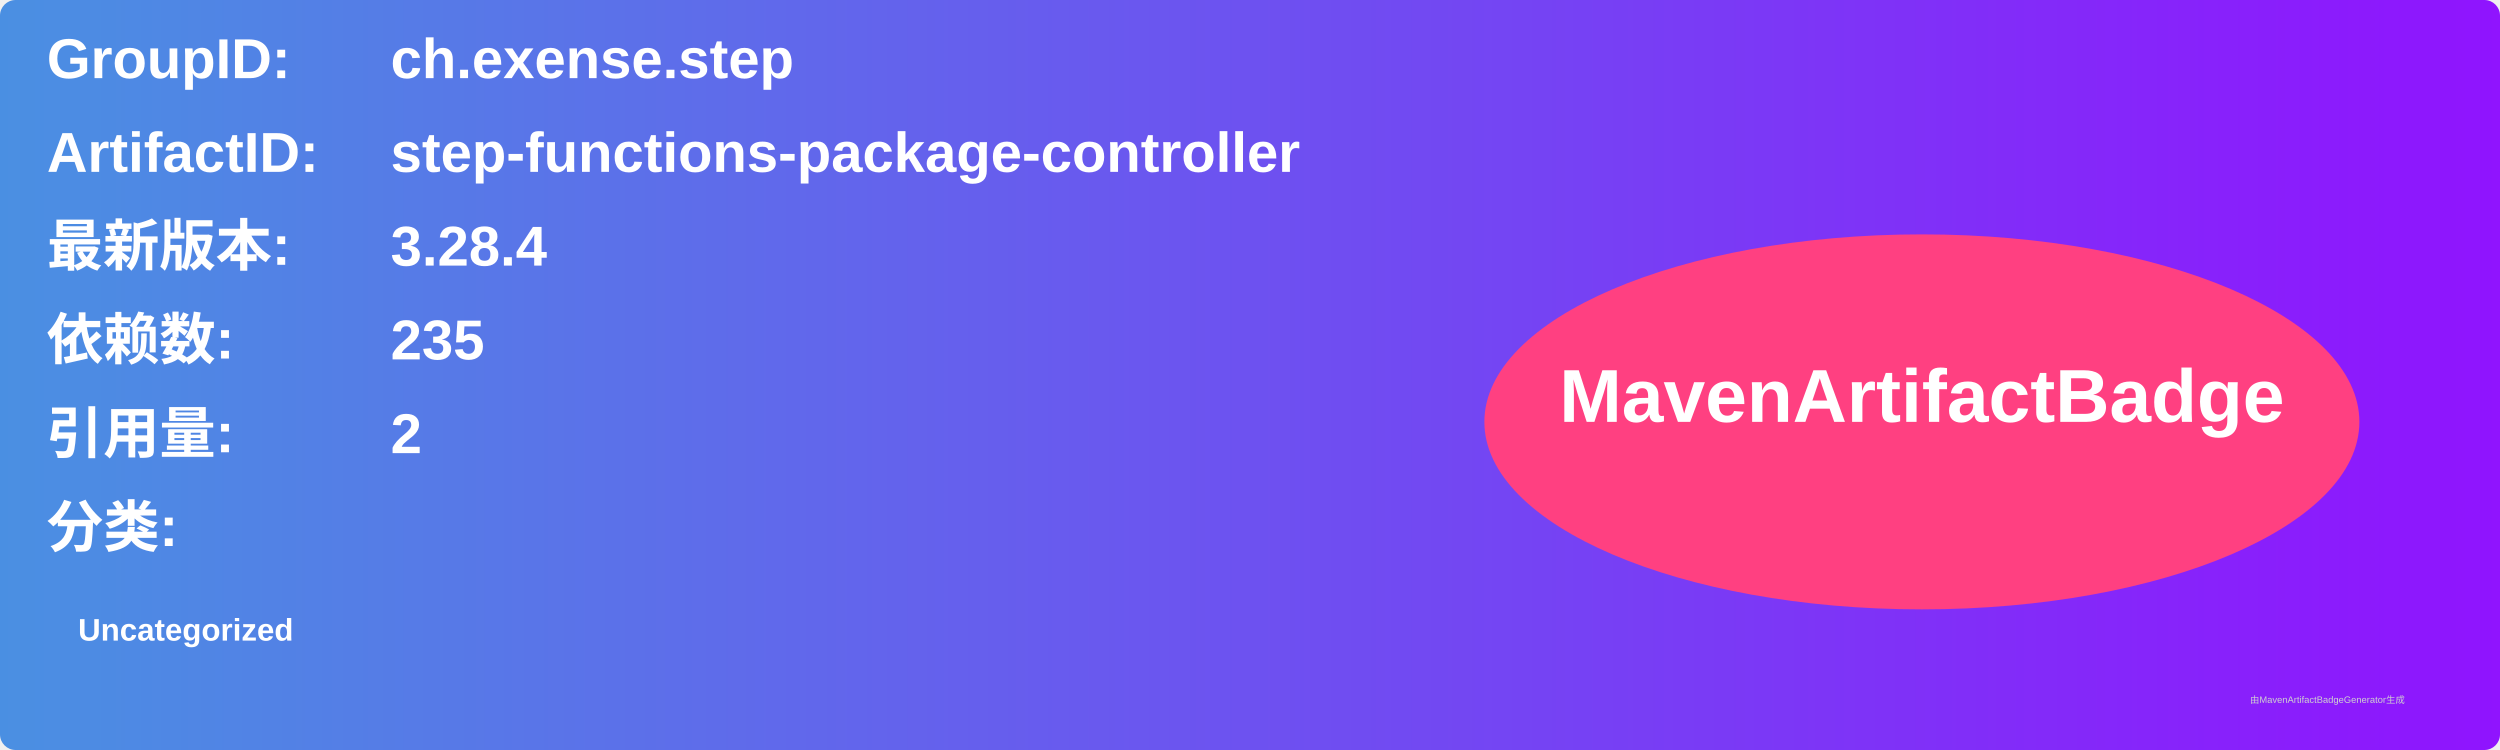
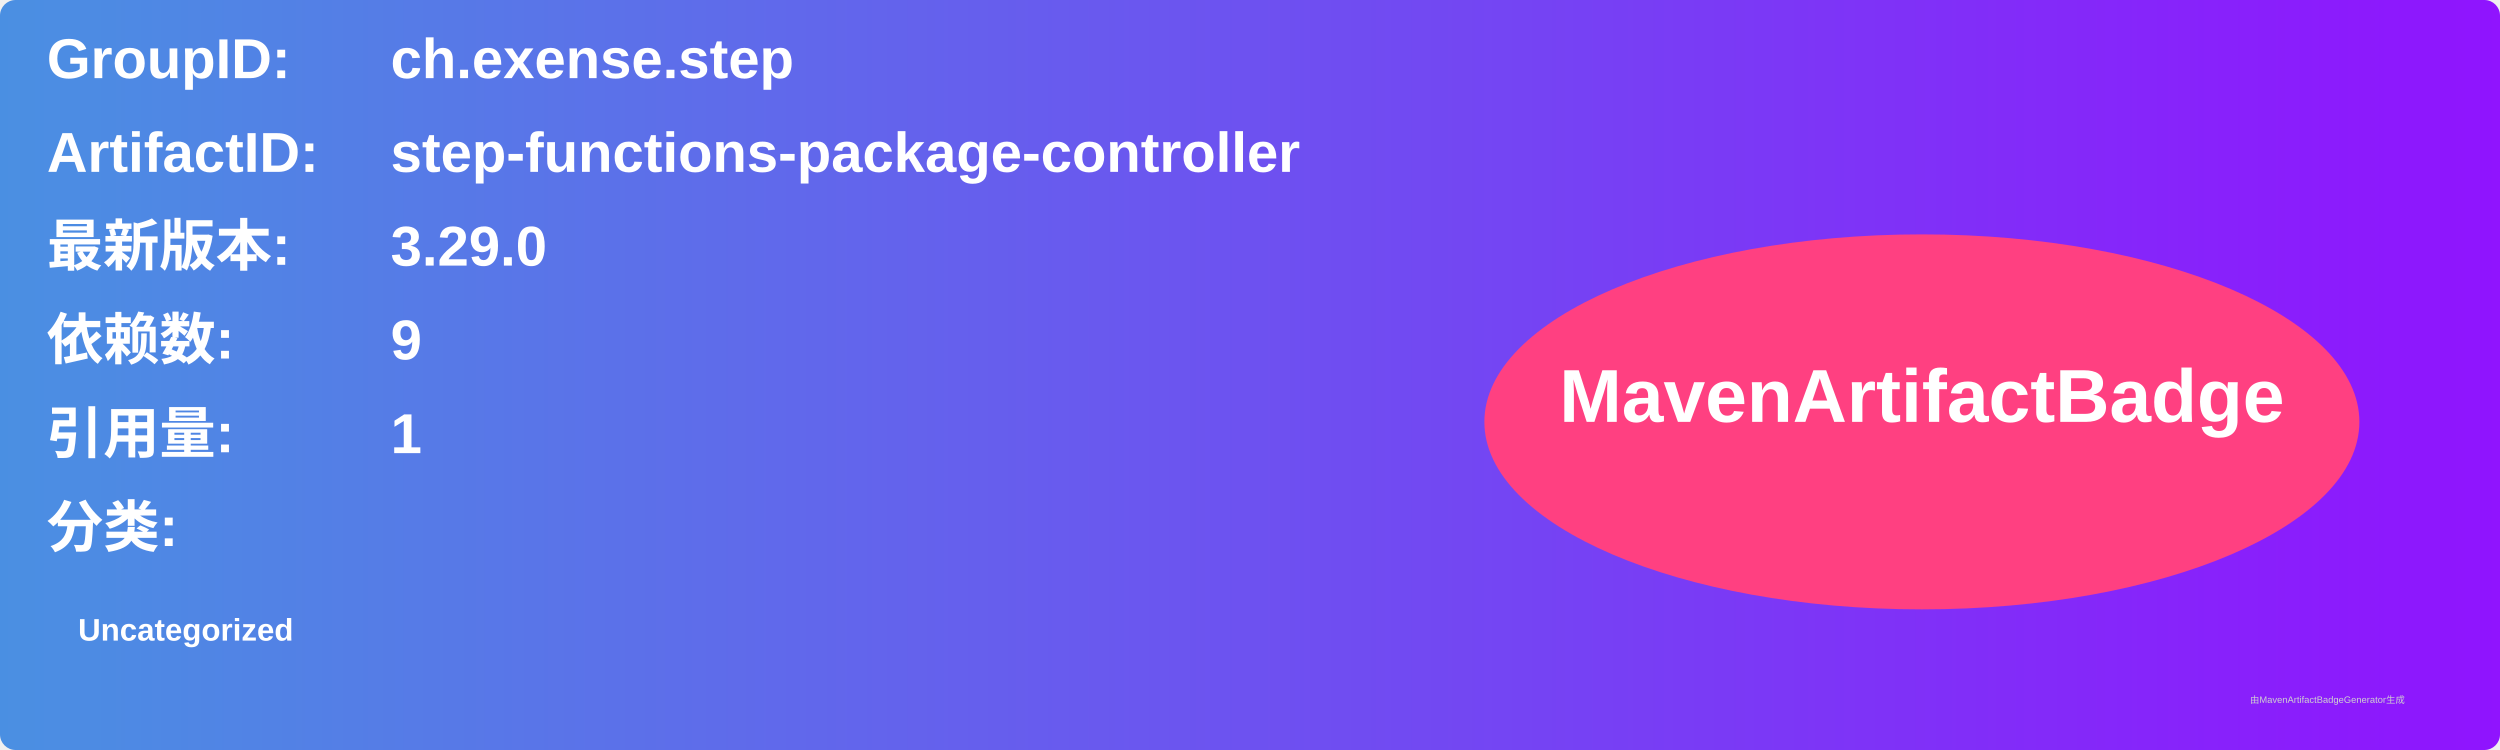
<svg xmlns="http://www.w3.org/2000/svg" width="800" height="240" viewBox="0 0 800 240">
  <linearGradient id="grad" x1="0%" y1="0%" x2="100%" y2="0%">
    <stop offset="0%" stop-color="#4a90e2" />
    <stop offset="100%" stop-color="#9013fe" />
  </linearGradient>
  <rect width="100%" height="100%" rx="5" ry="5" fill="url(#grad)" />
  <g transform="translate(15, 15)">
    <text x="0" y="10" font-family="Arial" font-size="18" fill="white" font-weight="bold" width="260">GroupID:</text>
    <text x="110" y="10" font-family="Arial" font-size="18" fill="white" font-weight="bold" width="460">ch.exense.step</text>
    <text x="0" y="40" font-family="Arial" font-size="18" fill="white" font-weight="bold" width="260">ArtifactID:</text>
    <text x="110" y="40" font-family="Arial" font-size="18" fill="white" font-weight="bold" width="460">step-functions-package-controller</text>
    <text x="0" y="70" font-family="Arial" font-size="18" fill="white" font-weight="bold">最新版本:</text>
    <text x="110" y="70" font-family="Arial" font-size="18" fill="white" font-weight="bold">
-       <tspan font-weight="bold">3.28.4</tspan>
+       <tspan font-weight="bold">3.29.0</tspan>
    </text>
    <text x="0" y="100" font-family="Arial" font-size="18" fill="white" font-weight="bold">依赖数: </text>
    <text x="110" y="100" font-family="Arial" font-size="18" fill="white">
-       <tspan font-weight="bold">235</tspan>
+       <tspan font-weight="bold">9</tspan>
    </text>
    <text x="0" y="130" font-family="Arial" font-size="18" fill="white" font-weight="bold">引用量: </text>
    <text x="110" y="130" font-family="Arial" font-size="18" fill="white">
-       <tspan font-weight="bold">2</tspan>
+       <tspan font-weight="bold">1</tspan>
    </text>
    <text x="0" y="160" font-family="Arial" font-size="18" fill="white" font-weight="bold">分类:</text>
    <text x="10" y="190" font-family="Arial" font-size="10" fill="white">
      <tspan font-weight="bold">Uncategorized</tspan>
    </text>
    <ellipse cx="600" cy="120" rx="140" ry="60" fill="#ff4081" />
    <text x="600" y="120" text-anchor="middle" font-family="Arial" font-size="24" fill="white" font-weight="bold">MavenArtifactBadge</text>
  </g>
  <text x="720" y="225" font-family="Arial" font-size="3" fill="#d0d0d0">由MavenArtifactBadgeGenerator生成</text>
</svg>
